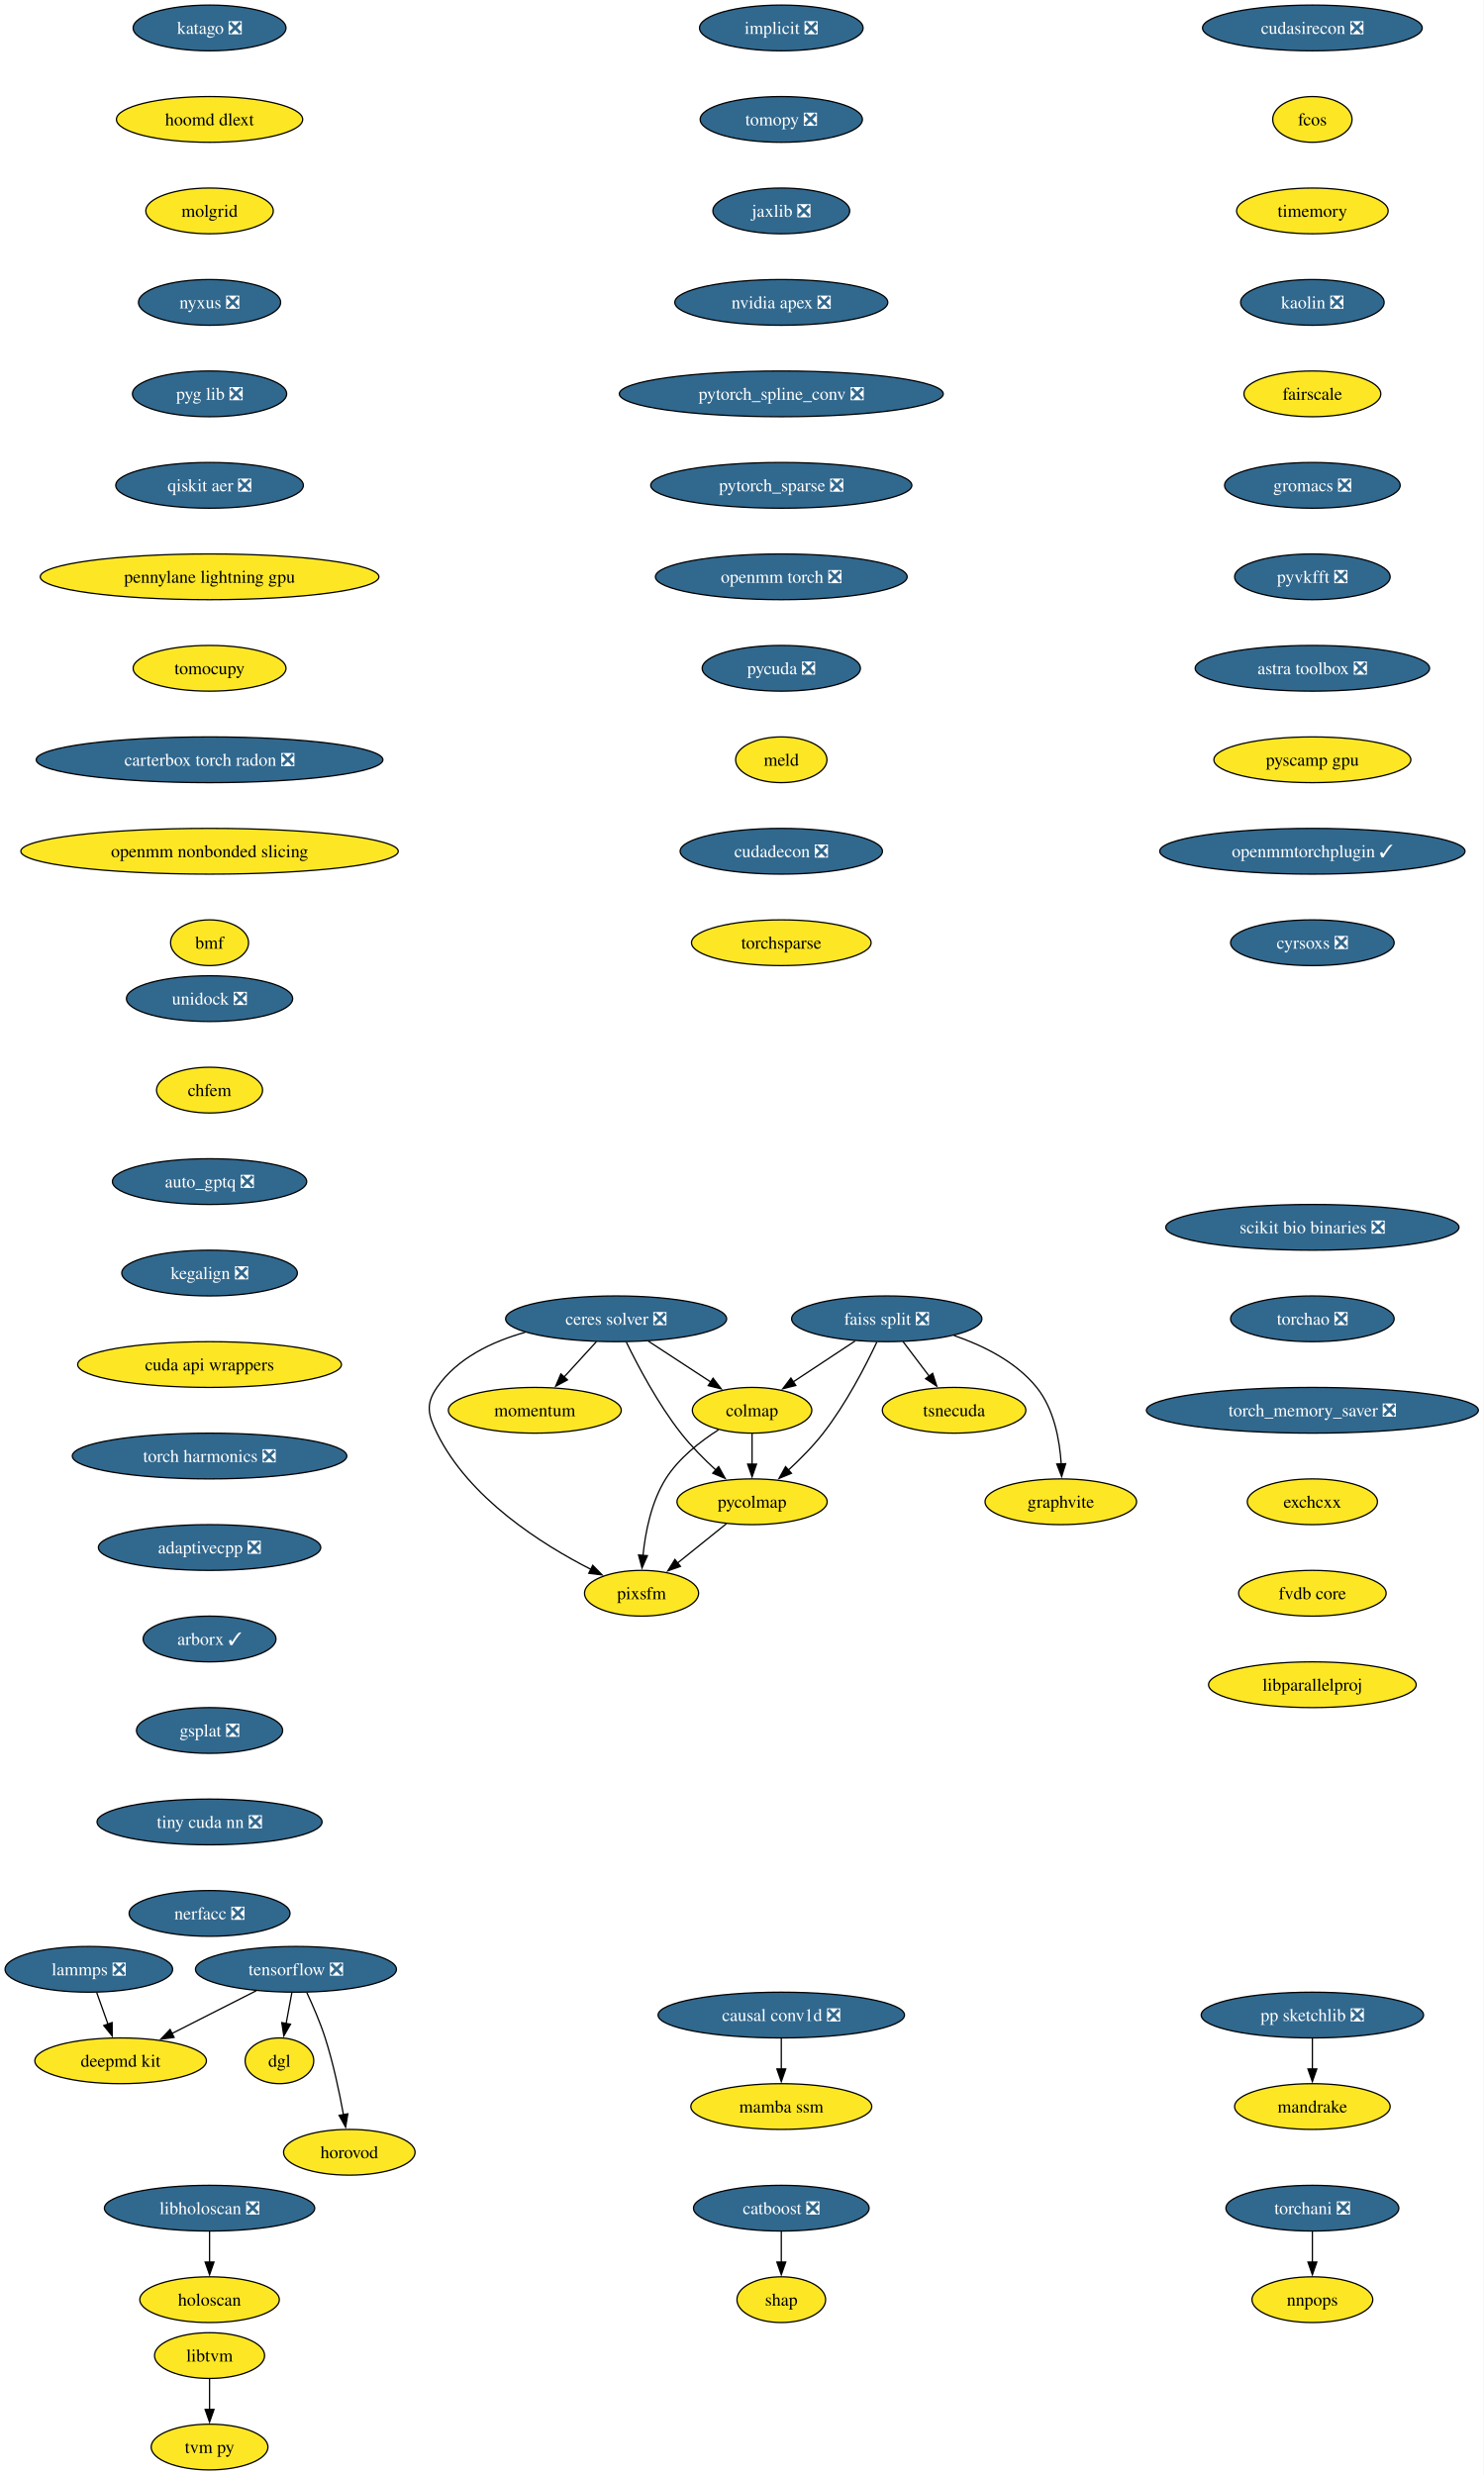
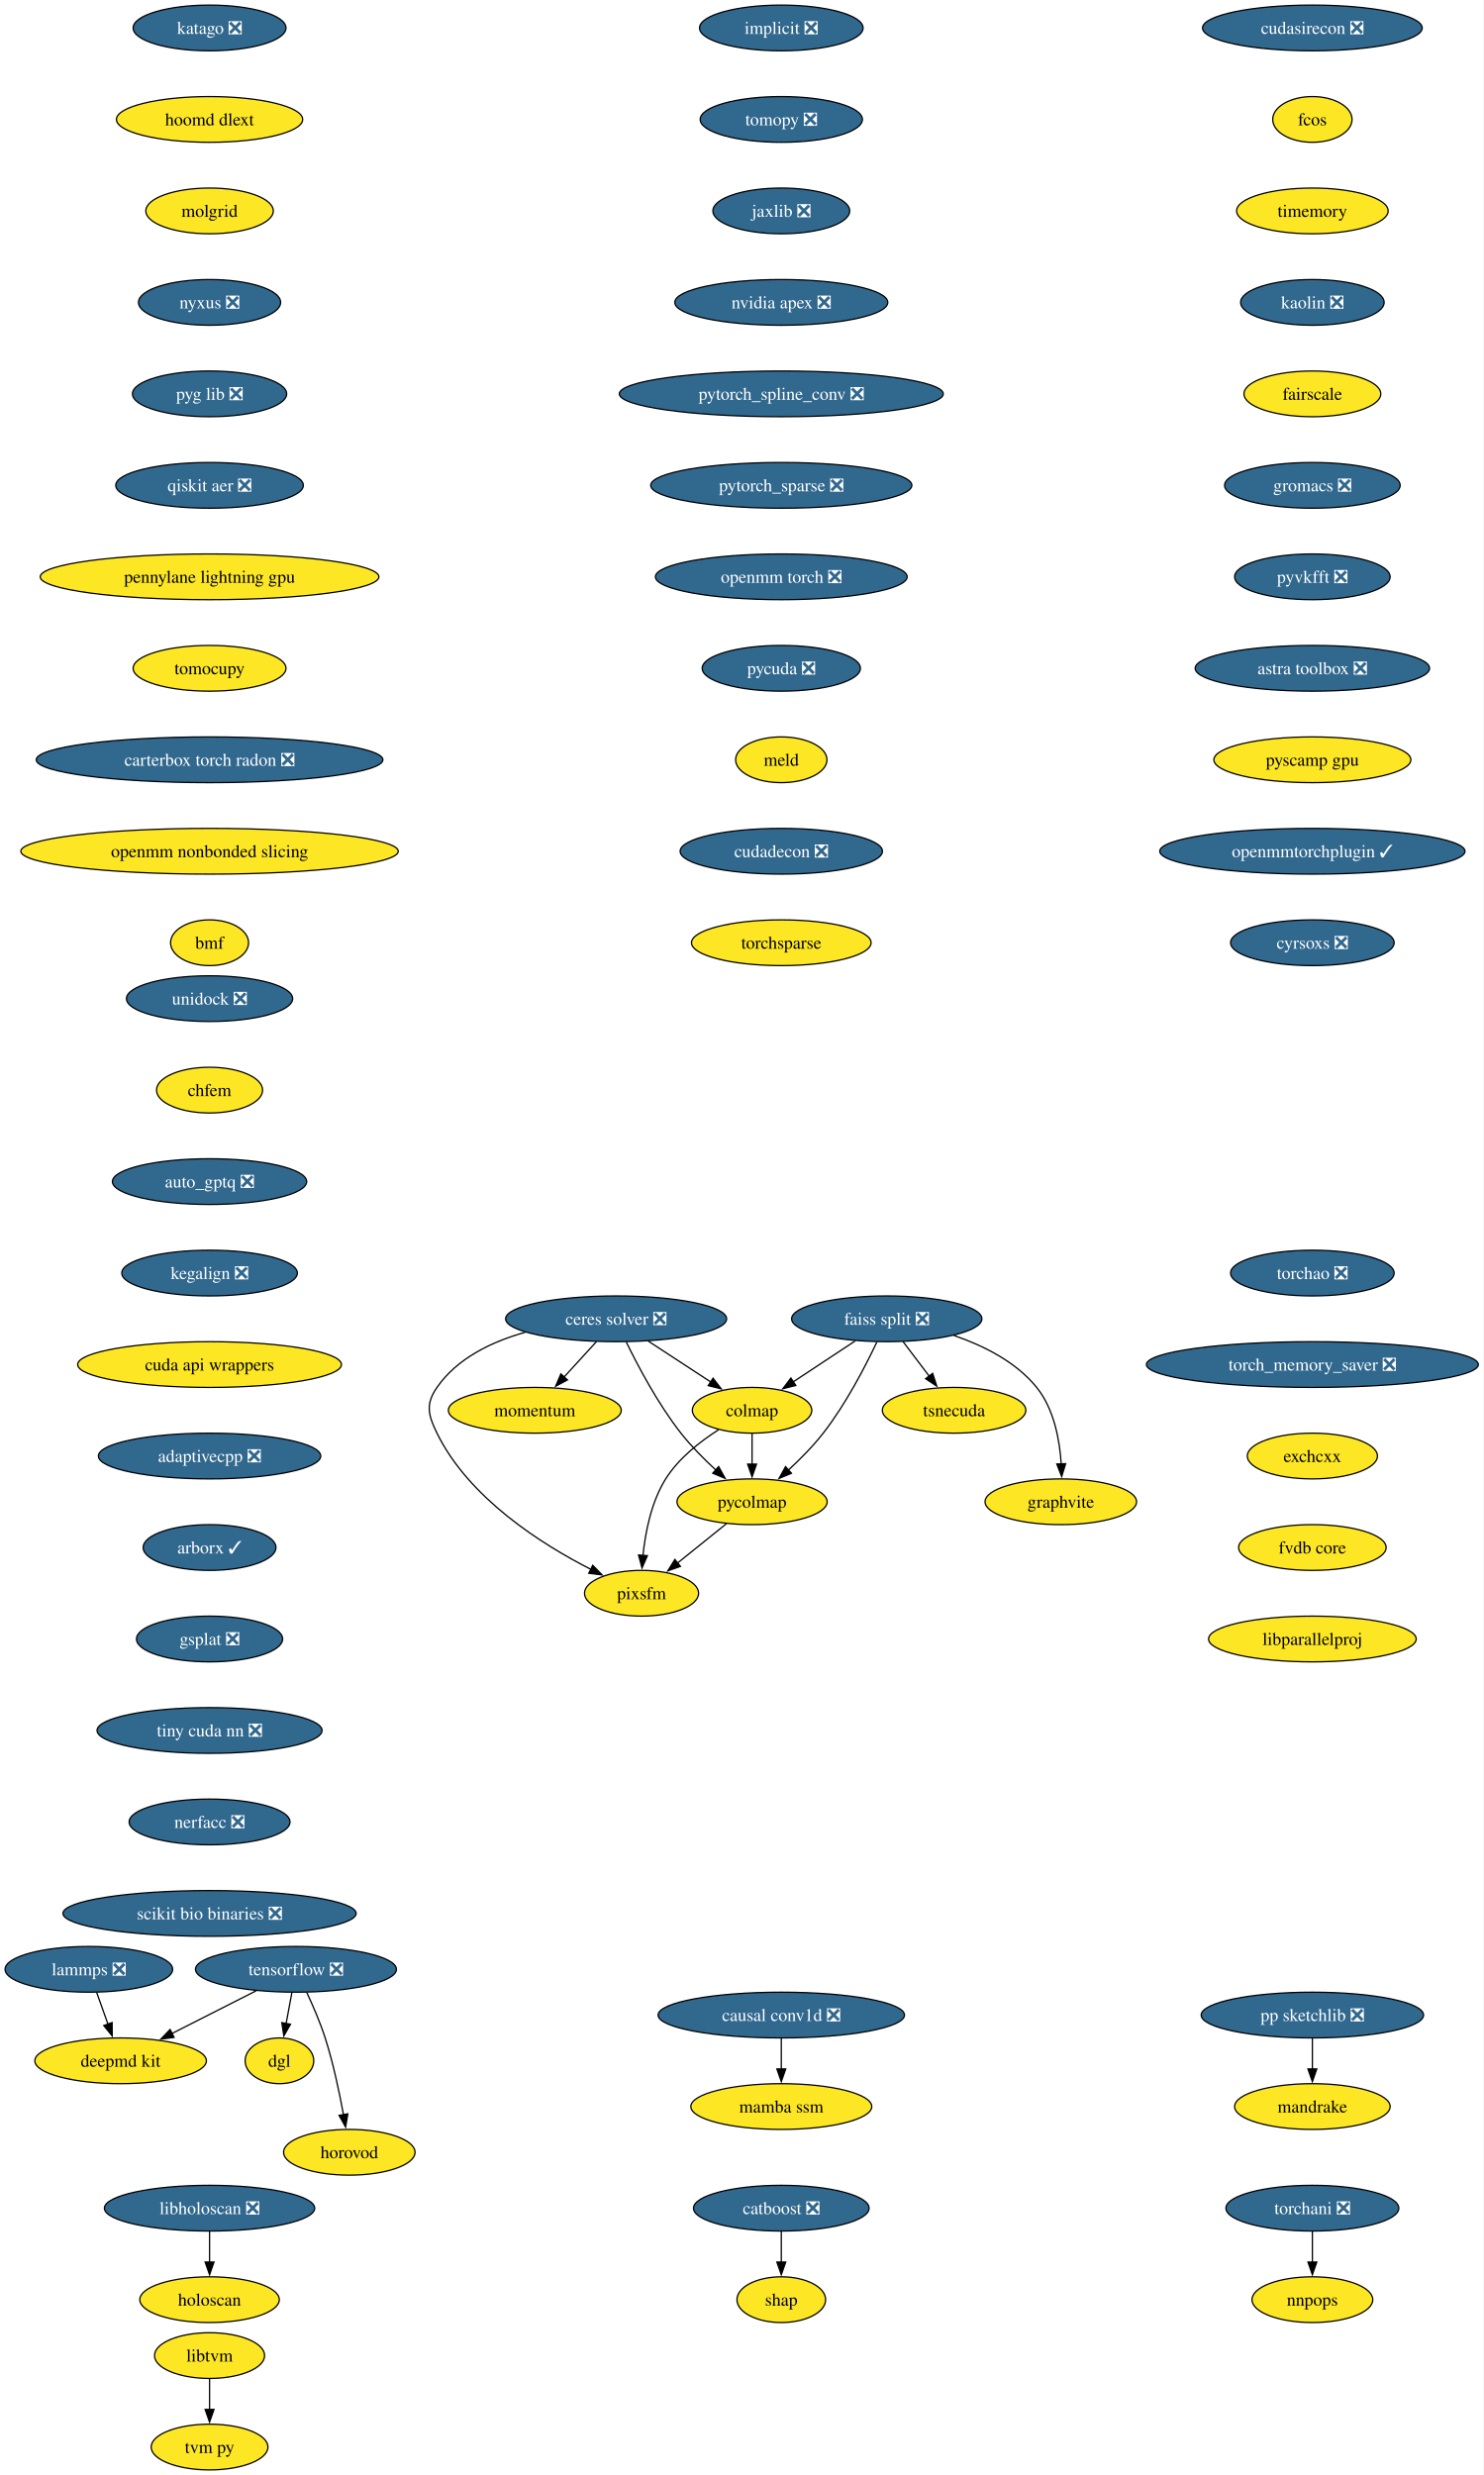
<svg xmlns="http://www.w3.org/2000/svg" xmlns:xlink="http://www.w3.org/1999/xlink" width="1168pt" height="1948pt" viewBox="0.00 0.00 1168.00 1948.00">
  <g id="graph0" class="graph" transform="scale(1 1) rotate(0) translate(4 1944)">
    <polygon fill="white" stroke="none" points="-4,4 -4,-1944 1163.59,-1944 1163.59,4 -4,4" />
    <g id="node1" class="node">
      <g id="a_node1">
        <a xlink:href="https://github.com/conda-forge/implicit-feedstock/pull/114" xlink:title="implicit ❎">
          <ellipse fill="#31688e" stroke="black" cx="610.94" cy="-1922" rx="64.36" ry="18" />
          <text xml:space="preserve" text-anchor="middle" x="610.94" y="-1917.33" font-family="Times,serif" font-size="14.00" fill="white">implicit ❎</text>
        </a>
      </g>
    </g>
    <g id="node2" class="node">
      <g id="a_node2">
        <a xlink:href="https://github.com/conda-forge/tomopy-feedstock/pull/88" xlink:title="tomopy ❎">
          <ellipse fill="#31688e" stroke="black" cx="610.94" cy="-1850" rx="63.84" ry="18" />
          <text xml:space="preserve" text-anchor="middle" x="610.94" y="-1845.33" font-family="Times,serif" font-size="14.00" fill="white">tomopy ❎</text>
        </a>
      </g>
    </g>
    <g id="node3" class="node">
      <g id="a_node3">
        <a xlink:href="https://github.com/conda-forge/jaxlib-feedstock/pull/323" xlink:title="jaxlib ❎">
          <ellipse fill="#31688e" stroke="black" cx="610.94" cy="-1778" rx="53.84" ry="18" />
          <text xml:space="preserve" text-anchor="middle" x="610.94" y="-1773.33" font-family="Times,serif" font-size="14.00" fill="white">jaxlib ❎</text>
        </a>
      </g>
    </g>
    <g id="node16" class="node">
      <g id="a_node16">
        <a xlink:href="https://github.com/conda-forge/nvidia-apex-feedstock/pull/65" xlink:title="nvidia apex ❎">
          <ellipse fill="#31688e" stroke="black" cx="610.94" cy="-1706" rx="83.83" ry="18" />
          <text xml:space="preserve" text-anchor="middle" x="610.94" y="-1701.33" font-family="Times,serif" font-size="14.00" fill="white">nvidia apex ❎</text>
        </a>
      </g>
    </g>
    <g id="node4" class="node">
      <g id="a_node4">
        <a xlink:href="https://github.com/conda-forge/tensorflow-feedstock/pull/456" xlink:title="tensorflow ❎">
          <ellipse fill="#31688e" stroke="black" cx="228.94" cy="-394" rx="79.09" ry="18" />
          <text xml:space="preserve" text-anchor="middle" x="228.94" y="-389.32" font-family="Times,serif" font-size="14.00" fill="white">tensorflow ❎</text>
        </a>
      </g>
    </g>
    <g id="node5" class="node">
      <g id="a_node5">
        <a xlink:href="https://github.com/conda-forge/deepmd-kit-feedstock" xlink:title="deepmd kit">
          <ellipse fill="#fde725" stroke="black" cx="90.94" cy="-322" rx="67.52" ry="18" />
          <text xml:space="preserve" text-anchor="middle" x="90.94" y="-317.32" font-family="Times,serif" font-size="14.00">deepmd kit</text>
        </a>
      </g>
    </g>
    <g id="edge3" class="edge">
      <path fill="none" stroke="black" d="M197.62,-377.12C177.94,-367.13 152.36,-354.16 131.18,-343.41" />
      <polygon fill="black" stroke="black" points="133.03,-340.43 122.53,-339.02 129.87,-346.67 133.03,-340.43" />
    </g>
    <g id="node6" class="node">
      <g id="a_node6">
        <a xlink:href="https://github.com/conda-forge/dgl-feedstock" xlink:title="dgl">
          <ellipse fill="#fde725" stroke="black" cx="215.94" cy="-322" rx="27.01" ry="18" />
          <text xml:space="preserve" text-anchor="middle" x="215.94" y="-317.32" font-family="Times,serif" font-size="14.00">dgl</text>
        </a>
      </g>
    </g>
    <g id="edge4" class="edge">
      <path fill="none" stroke="black" d="M225.73,-375.7C224.36,-368.32 222.72,-359.52 221.19,-351.25" />
      <polygon fill="black" stroke="black" points="224.66,-350.79 219.39,-341.59 217.78,-352.06 224.66,-350.79" />
    </g>
    <g id="node7" class="node">
      <g id="a_node7">
        <a xlink:href="https://github.com/conda-forge/horovod-feedstock" xlink:title="horovod">
          <ellipse fill="#fde725" stroke="black" cx="270.94" cy="-250" rx="51.74" ry="18" />
          <text xml:space="preserve" text-anchor="middle" x="270.94" y="-245.32" font-family="Times,serif" font-size="14.00">horovod</text>
        </a>
      </g>
    </g>
    <g id="edge5" class="edge">
      <path fill="none" stroke="black" d="M237.5,-375.67C242.27,-365.48 248.02,-352.23 251.94,-340 258.28,-320.19 263.12,-297.23 266.33,-279.59" />
      <polygon fill="black" stroke="black" points="269.77,-280.27 268.03,-269.82 262.87,-279.07 269.77,-280.27" />
    </g>
    <g id="node8" class="node">
      <g id="a_node8">
        <a xlink:href="https://github.com/conda-forge/catboost-feedstock/pull/150" xlink:title="catboost ❎">
          <ellipse fill="#31688e" stroke="black" cx="610.94" cy="-206" rx="69.1" ry="18" />
          <text xml:space="preserve" text-anchor="middle" x="610.94" y="-201.33" font-family="Times,serif" font-size="14.00" fill="white">catboost ❎</text>
        </a>
      </g>
    </g>
    <g id="node9" class="node">
      <g id="a_node9">
        <a xlink:href="https://github.com/conda-forge/shap-feedstock" xlink:title="shap">
          <ellipse fill="#fde725" stroke="black" cx="610.94" cy="-134" rx="34.9" ry="18" />
          <text xml:space="preserve" text-anchor="middle" x="610.94" y="-129.32" font-family="Times,serif" font-size="14.00">shap</text>
        </a>
      </g>
    </g>
    <g id="edge6" class="edge">
      <path fill="none" stroke="black" d="M610.94,-187.7C610.94,-180.41 610.94,-171.73 610.94,-163.54" />
      <polygon fill="black" stroke="black" points="614.44,-163.62 610.94,-153.62 607.44,-163.62 614.44,-163.62" />
    </g>
    <g id="node10" class="node">
      <g id="a_node10">
        <a xlink:href="https://github.com/conda-forge/lammps-feedstock/pull/235" xlink:title="lammps ❎">
          <ellipse fill="#31688e" stroke="black" cx="65.94" cy="-394" rx="65.94" ry="18" />
          <text xml:space="preserve" text-anchor="middle" x="65.94" y="-389.32" font-family="Times,serif" font-size="14.00" fill="white">lammps ❎</text>
        </a>
      </g>
    </g>
    <g id="edge7" class="edge">
      <path fill="none" stroke="black" d="M72.12,-375.7C74.81,-368.15 78.04,-359.12 81.05,-350.68" />
      <polygon fill="black" stroke="black" points="84.25,-352.12 84.32,-341.53 77.66,-349.77 84.25,-352.12" />
    </g>
    <g id="node11" class="node">
      <g id="a_node11">
        <a xlink:href="https://github.com/conda-forge/ceres-solver-feedstock/pull/54" xlink:title="ceres solver ❎">
          <ellipse fill="#31688e" stroke="black" cx="480.94" cy="-906" rx="86.98" ry="18" />
          <text xml:space="preserve" text-anchor="middle" x="480.94" y="-901.33" font-family="Times,serif" font-size="14.00" fill="white">ceres solver ❎</text>
        </a>
      </g>
    </g>
    <g id="node12" class="node">
      <g id="a_node12">
        <a xlink:href="https://github.com/conda-forge/colmap-feedstock" xlink:title="colmap">
          <ellipse fill="#fde725" stroke="black" cx="587.94" cy="-834" rx="47" ry="18" />
          <text xml:space="preserve" text-anchor="middle" x="587.94" y="-829.33" font-family="Times,serif" font-size="14.00">colmap</text>
        </a>
      </g>
    </g>
    <g id="edge8" class="edge">
      <path fill="none" stroke="black" d="M506.3,-888.41C521.04,-878.77 539.76,-866.52 555.56,-856.19" />
      <polygon fill="black" stroke="black" points="557.23,-859.27 563.69,-850.87 553.4,-853.41 557.23,-859.27" />
    </g>
    <g id="node13" class="node">
      <g id="a_node13">
        <a xlink:href="https://github.com/conda-forge/pycolmap-feedstock" xlink:title="pycolmap">
          <ellipse fill="#fde725" stroke="black" cx="587.94" cy="-762" rx="59.1" ry="18" />
          <text xml:space="preserve" text-anchor="middle" x="587.94" y="-757.33" font-family="Times,serif" font-size="14.00">pycolmap</text>
        </a>
      </g>
    </g>
    <g id="edge9" class="edge">
      <path fill="none" stroke="black" d="M488.97,-887.67C498.03,-869.02 513.88,-838.95 531.94,-816 540.05,-805.69 550.16,-795.51 559.55,-786.86" />
      <polygon fill="black" stroke="black" points="561.64,-789.69 566.76,-780.41 556.97,-784.47 561.64,-789.69" />
    </g>
    <g id="node14" class="node">
      <g id="a_node14">
        <a xlink:href="https://github.com/conda-forge/pixsfm-feedstock" xlink:title="pixsfm">
          <ellipse fill="#fde725" stroke="black" cx="500.94" cy="-690" rx="44.9" ry="18" />
          <text xml:space="preserve" text-anchor="middle" x="500.94" y="-685.33" font-family="Times,serif" font-size="14.00">pixsfm</text>
        </a>
      </g>
    </g>
    <g id="edge10" class="edge">
      <path fill="none" stroke="black" d="M409.43,-895.42C383.11,-888.04 355.87,-875.01 339.94,-852 330.83,-838.85 332.9,-830.37 339.94,-816 365.01,-764.8 422.29,-728.54 461.31,-708.69" />
      <polygon fill="black" stroke="black" points="462.52,-711.99 469.94,-704.43 459.42,-705.72 462.52,-711.99" />
    </g>
    <g id="node15" class="node">
      <g id="a_node15">
        <a xlink:href="https://github.com/conda-forge/momentum-feedstock" xlink:title="momentum">
          <ellipse fill="#fde725" stroke="black" cx="416.94" cy="-834" rx="68.04" ry="18" />
          <text xml:space="preserve" text-anchor="middle" x="416.94" y="-829.33" font-family="Times,serif" font-size="14.00">momentum</text>
        </a>
      </g>
    </g>
    <g id="edge11" class="edge">
      <path fill="none" stroke="black" d="M465.45,-888.05C457.82,-879.71 448.47,-869.49 440.03,-860.25" />
      <polygon fill="black" stroke="black" points="442.64,-857.92 433.31,-852.91 437.47,-862.65 442.64,-857.92" />
    </g>
    <g id="edge12" class="edge">
      <path fill="none" stroke="black" d="M587.94,-815.7C587.94,-808.41 587.94,-799.73 587.94,-791.54" />
      <polygon fill="black" stroke="black" points="591.44,-791.62 587.94,-781.62 584.44,-791.62 591.44,-791.62" />
    </g>
    <g id="edge13" class="edge">
      <path fill="none" stroke="black" d="M561.57,-818.68C547.11,-809.49 530.11,-796.24 519.94,-780 508.59,-761.88 503.93,-738.04 502.06,-719.59" />
      <polygon fill="black" stroke="black" points="505.57,-719.58 501.31,-709.88 498.59,-720.12 505.57,-719.58" />
    </g>
    <g id="edge14" class="edge">
      <path fill="none" stroke="black" d="M567.76,-744.76C556.29,-735.53 541.75,-723.83 529.16,-713.7" />
      <polygon fill="black" stroke="black" points="531.57,-711.16 521.59,-707.61 527.19,-716.61 531.57,-711.16" />
    </g>
    <g id="node17" class="node">
      <g id="a_node17">
        <a xlink:href="https://github.com/conda-forge/pytorch_spline_conv-feedstock/pull/48" xlink:title="pytorch_spline_conv ❎">
          <ellipse fill="#31688e" stroke="black" cx="610.94" cy="-1634" rx="127.49" ry="18" />
          <text xml:space="preserve" text-anchor="middle" x="610.94" y="-1629.33" font-family="Times,serif" font-size="14.00" fill="white">pytorch_spline_conv ❎</text>
        </a>
      </g>
    </g>
    <g id="node23" class="node">
      <g id="a_node23">
        <a xlink:href="https://github.com/conda-forge/pytorch_sparse-feedstock/pull/76" xlink:title="pytorch_sparse ❎">
          <ellipse fill="#31688e" stroke="black" cx="610.94" cy="-1562" rx="102.77" ry="18" />
          <text xml:space="preserve" text-anchor="middle" x="610.94" y="-1557.33" font-family="Times,serif" font-size="14.00" fill="white">pytorch_sparse ❎</text>
        </a>
      </g>
    </g>
    <g id="node18" class="node">
      <g id="a_node18">
        <a xlink:href="https://github.com/conda-forge/pp-sketchlib-feedstock/pull/66" xlink:title="pp sketchlib ❎">
          <ellipse fill="#31688e" stroke="black" cx="1028.94" cy="-358" rx="87.51" ry="18" />
          <text xml:space="preserve" text-anchor="middle" x="1028.94" y="-353.32" font-family="Times,serif" font-size="14.00" fill="white">pp sketchlib ❎</text>
        </a>
      </g>
    </g>
    <g id="node19" class="node">
      <g id="a_node19">
        <a xlink:href="https://github.com/conda-forge/mandrake-feedstock" xlink:title="mandrake">
          <ellipse fill="#fde725" stroke="black" cx="1028.94" cy="-286" rx="61.2" ry="18" />
          <text xml:space="preserve" text-anchor="middle" x="1028.94" y="-281.32" font-family="Times,serif" font-size="14.00">mandrake</text>
        </a>
      </g>
    </g>
    <g id="edge17" class="edge">
      <path fill="none" stroke="black" d="M1028.94,-339.7C1028.94,-332.41 1028.94,-323.73 1028.94,-315.54" />
      <polygon fill="black" stroke="black" points="1032.44,-315.62 1028.94,-305.62 1025.44,-315.62 1032.44,-315.62" />
    </g>
    <g id="node20" class="node">
      <g id="a_node20">
        <a xlink:href="https://github.com/conda-forge/faiss-split-feedstock/pull/97" xlink:title="faiss split ❎">
          <ellipse fill="#31688e" stroke="black" cx="693.94" cy="-906" rx="74.88" ry="18" />
          <text xml:space="preserve" text-anchor="middle" x="693.94" y="-901.33" font-family="Times,serif" font-size="14.00" fill="white">faiss split ❎</text>
        </a>
      </g>
    </g>
    <g id="edge18" class="edge">
      <path fill="none" stroke="black" d="M669.09,-888.59C654.49,-878.95 635.89,-866.66 620.17,-856.29" />
      <polygon fill="black" stroke="black" points="622.36,-853.54 612.09,-850.95 618.5,-859.38 622.36,-853.54" />
    </g>
    <g id="edge19" class="edge">
      <path fill="none" stroke="black" d="M686.13,-887.66C677.31,-869 661.81,-838.92 643.94,-816 635.87,-805.66 625.77,-795.46 616.38,-786.82" />
      <polygon fill="black" stroke="black" points="618.95,-784.43 609.16,-780.38 614.29,-789.65 618.95,-784.43" />
    </g>
    <g id="node21" class="node">
      <g id="a_node21">
        <a xlink:href="https://github.com/conda-forge/tsnecuda-feedstock" xlink:title="tsnecuda">
          <ellipse fill="#fde725" stroke="black" cx="746.94" cy="-834" rx="56.47" ry="18" />
          <text xml:space="preserve" text-anchor="middle" x="746.94" y="-829.33" font-family="Times,serif" font-size="14.00">tsnecuda</text>
        </a>
      </g>
    </g>
    <g id="edge20" class="edge">
      <path fill="none" stroke="black" d="M706.77,-888.05C712.95,-879.89 720.51,-869.91 727.39,-860.82" />
      <polygon fill="black" stroke="black" points="730.07,-863.08 733.31,-853 724.49,-858.86 730.07,-863.08" />
    </g>
    <g id="node22" class="node">
      <g id="a_node22">
        <a xlink:href="https://github.com/conda-forge/graphvite-feedstock" xlink:title="graphvite">
          <ellipse fill="#fde725" stroke="black" cx="830.94" cy="-762" rx="59.63" ry="18" />
          <text xml:space="preserve" text-anchor="middle" x="830.94" y="-757.33" font-family="Times,serif" font-size="14.00">graphvite</text>
        </a>
      </g>
    </g>
    <g id="edge21" class="edge">
      <path fill="none" stroke="black" d="M746.83,-892.86C770.03,-884.94 795.64,-872.18 811.94,-852 825.6,-835.08 830.07,-810.63 831.27,-791.63" />
      <polygon fill="black" stroke="black" points="834.76,-791.98 831.61,-781.86 827.77,-791.74 834.76,-791.98" />
    </g>
    <g id="node24" class="node">
      <g id="a_node24">
        <a xlink:href="https://github.com/conda-forge/openmm-torch-feedstock/pull/74" xlink:title="openmm torch ❎">
          <ellipse fill="#31688e" stroke="black" cx="610.94" cy="-1490" rx="99.08" ry="18" />
          <text xml:space="preserve" text-anchor="middle" x="610.94" y="-1485.33" font-family="Times,serif" font-size="14.00" fill="white">openmm torch ❎</text>
        </a>
      </g>
    </g>
    <g id="node29" class="node">
      <g id="a_node29">
        <a xlink:href="https://github.com/conda-forge/pycuda-feedstock/pull/53" xlink:title="pycuda ❎">
          <ellipse fill="#31688e" stroke="black" cx="610.94" cy="-1418" rx="62.26" ry="18" />
          <text xml:space="preserve" text-anchor="middle" x="610.94" y="-1413.33" font-family="Times,serif" font-size="14.00" fill="white">pycuda ❎</text>
        </a>
      </g>
    </g>
    <g id="node25" class="node">
      <g id="a_node25">
        <a xlink:href="https://github.com/conda-forge/libtvm-feedstock" xlink:title="libtvm">
          <ellipse fill="#fde725" stroke="black" cx="160.94" cy="-90" rx="43.32" ry="18" />
          <text xml:space="preserve" text-anchor="middle" x="160.94" y="-85.33" font-family="Times,serif" font-size="14.00">libtvm</text>
        </a>
      </g>
    </g>
    <g id="node26" class="node">
      <g id="a_node26">
        <a xlink:href="https://github.com/conda-forge/tvm-py-feedstock" xlink:title="tvm py">
          <ellipse fill="#fde725" stroke="black" cx="160.94" cy="-18" rx="45.95" ry="18" />
          <text xml:space="preserve" text-anchor="middle" x="160.94" y="-13.32" font-family="Times,serif" font-size="14.00">tvm py</text>
        </a>
      </g>
    </g>
    <g id="edge24" class="edge">
      <path fill="none" stroke="black" d="M160.94,-71.7C160.94,-64.41 160.94,-55.73 160.94,-47.54" />
      <polygon fill="black" stroke="black" points="164.44,-47.62 160.94,-37.62 157.44,-47.62 164.44,-47.62" />
    </g>
    <g id="node27" class="node">
      <g id="a_node27">
        <a xlink:href="https://github.com/conda-forge/torchani-feedstock/pull/57" xlink:title="torchani ❎">
          <ellipse fill="#31688e" stroke="black" cx="1028.94" cy="-206" rx="68.04" ry="18" />
          <text xml:space="preserve" text-anchor="middle" x="1028.94" y="-201.33" font-family="Times,serif" font-size="14.00" fill="white">torchani ❎</text>
        </a>
      </g>
    </g>
    <g id="node28" class="node">
      <g id="a_node28">
        <a xlink:href="https://github.com/conda-forge/nnpops-feedstock" xlink:title="nnpops">
          <ellipse fill="#fde725" stroke="black" cx="1028.94" cy="-134" rx="47.53" ry="18" />
          <text xml:space="preserve" text-anchor="middle" x="1028.94" y="-129.32" font-family="Times,serif" font-size="14.00">nnpops</text>
        </a>
      </g>
    </g>
    <g id="edge25" class="edge">
      <path fill="none" stroke="black" d="M1028.94,-187.7C1028.94,-180.41 1028.94,-171.73 1028.94,-163.54" />
      <polygon fill="black" stroke="black" points="1032.44,-163.62 1028.94,-153.62 1025.44,-163.62 1032.44,-163.62" />
    </g>
    <g id="node30" class="node">
      <g id="a_node30">
        <a xlink:href="https://github.com/conda-forge/meld-feedstock" xlink:title="meld">
          <ellipse fill="#fde725" stroke="black" cx="610.94" cy="-1346" rx="35.95" ry="18" />
          <text xml:space="preserve" text-anchor="middle" x="610.94" y="-1341.33" font-family="Times,serif" font-size="14.00">meld</text>
        </a>
      </g>
    </g>
    <g id="node31" class="node">
      <g id="a_node31">
        <a xlink:href="https://github.com/conda-forge/cudadecon-feedstock/pull/35" xlink:title="cudadecon ❎">
          <ellipse fill="#31688e" stroke="black" cx="610.94" cy="-1274" rx="79.62" ry="18" />
          <text xml:space="preserve" text-anchor="middle" x="610.94" y="-1269.33" font-family="Times,serif" font-size="14.00" fill="white">cudadecon ❎</text>
        </a>
      </g>
    </g>
    <g id="node32" class="node">
      <g id="a_node32">
        <a xlink:href="https://github.com/conda-forge/torchsparse-feedstock" xlink:title="torchsparse">
          <ellipse fill="#fde725" stroke="black" cx="610.94" cy="-1202" rx="70.68" ry="18" />
          <text xml:space="preserve" text-anchor="middle" x="610.94" y="-1197.33" font-family="Times,serif" font-size="14.00">torchsparse</text>
        </a>
      </g>
    </g>
    <g id="node33" class="node">
      <g id="a_node33">
        <a xlink:href="https://github.com/conda-forge/cudasirecon-feedstock/pull/33" xlink:title="cudasirecon ❎">
          <ellipse fill="#31688e" stroke="black" cx="1028.94" cy="-1922" rx="86.46" ry="18" />
          <text xml:space="preserve" text-anchor="middle" x="1028.94" y="-1917.33" font-family="Times,serif" font-size="14.00" fill="white">cudasirecon ❎</text>
        </a>
      </g>
    </g>
    <g id="node34" class="node">
      <g id="a_node34">
        <a xlink:href="https://github.com/conda-forge/fcos-feedstock" xlink:title="fcos">
          <ellipse fill="#fde725" stroke="black" cx="1028.94" cy="-1850" rx="31.22" ry="18" />
          <text xml:space="preserve" text-anchor="middle" x="1028.94" y="-1845.33" font-family="Times,serif" font-size="14.00">fcos</text>
        </a>
      </g>
    </g>
    <g id="node35" class="node">
      <g id="a_node35">
        <a xlink:href="https://github.com/conda-forge/timemory-feedstock" xlink:title="timemory">
          <ellipse fill="#fde725" stroke="black" cx="1028.94" cy="-1778" rx="59.63" ry="18" />
          <text xml:space="preserve" text-anchor="middle" x="1028.94" y="-1773.33" font-family="Times,serif" font-size="14.00">timemory</text>
        </a>
      </g>
    </g>
    <g id="node36" class="node">
      <g id="a_node36">
        <a xlink:href="https://github.com/conda-forge/kaolin-feedstock/pull/48" xlink:title="kaolin ❎">
          <ellipse fill="#31688e" stroke="black" cx="1028.94" cy="-1706" rx="56.47" ry="18" />
          <text xml:space="preserve" text-anchor="middle" x="1028.94" y="-1701.33" font-family="Times,serif" font-size="14.00" fill="white">kaolin ❎</text>
        </a>
      </g>
    </g>
    <g id="node37" class="node">
      <g id="a_node37">
        <a xlink:href="https://github.com/conda-forge/fairscale-feedstock" xlink:title="fairscale">
          <ellipse fill="#fde725" stroke="black" cx="1028.94" cy="-1634" rx="53.84" ry="18" />
          <text xml:space="preserve" text-anchor="middle" x="1028.94" y="-1629.33" font-family="Times,serif" font-size="14.00">fairscale</text>
        </a>
      </g>
    </g>
    <g id="node38" class="node">
      <g id="a_node38">
        <a xlink:href="https://github.com/conda-forge/gromacs-feedstock/pull/81" xlink:title="gromacs ❎">
          <ellipse fill="#31688e" stroke="black" cx="1028.94" cy="-1562" rx="69.1" ry="18" />
          <text xml:space="preserve" text-anchor="middle" x="1028.94" y="-1557.33" font-family="Times,serif" font-size="14.00" fill="white">gromacs ❎</text>
        </a>
      </g>
    </g>
    <g id="node39" class="node">
      <g id="a_node39">
        <a xlink:href="https://github.com/conda-forge/pyvkfft-feedstock/pull/32" xlink:title="pyvkfft ❎">
          <ellipse fill="#31688e" stroke="black" cx="1028.94" cy="-1490" rx="61.2" ry="18" />
          <text xml:space="preserve" text-anchor="middle" x="1028.94" y="-1485.33" font-family="Times,serif" font-size="14.00" fill="white">pyvkfft ❎</text>
        </a>
      </g>
    </g>
    <g id="node40" class="node">
      <g id="a_node40">
        <a xlink:href="https://github.com/conda-forge/astra-toolbox-feedstock/pull/27" xlink:title="astra toolbox ❎">
          <ellipse fill="#31688e" stroke="black" cx="1028.94" cy="-1418" rx="92.25" ry="18" />
          <text xml:space="preserve" text-anchor="middle" x="1028.94" y="-1413.33" font-family="Times,serif" font-size="14.00" fill="white">astra toolbox ❎</text>
        </a>
      </g>
    </g>
    <g id="node41" class="node">
      <g id="a_node41">
        <a xlink:href="https://github.com/conda-forge/pyscamp-gpu-feedstock" xlink:title="pyscamp gpu">
          <ellipse fill="#fde725" stroke="black" cx="1028.94" cy="-1346" rx="77.52" ry="18" />
          <text xml:space="preserve" text-anchor="middle" x="1028.94" y="-1341.33" font-family="Times,serif" font-size="14.00">pyscamp gpu</text>
        </a>
      </g>
    </g>
    <g id="node42" class="node">
      <g id="a_node42">
        <a xlink:href="https://github.com/conda-forge/openmmtorchplugin-feedstock/pull/30" xlink:title="openmmtorchplugin ✓">
          <ellipse fill="#31688e" stroke="black" cx="1028.94" cy="-1274" rx="120.13" ry="18" />
          <text xml:space="preserve" text-anchor="middle" x="1028.94" y="-1269.33" font-family="Times,serif" font-size="14.00" fill="white">openmmtorchplugin ✓</text>
        </a>
      </g>
    </g>
    <g id="node43" class="node">
      <g id="a_node43">
        <a xlink:href="https://github.com/conda-forge/cyrsoxs-feedstock/pull/29" xlink:title="cyrsoxs ❎">
          <ellipse fill="#31688e" stroke="black" cx="1028.94" cy="-1202" rx="64.36" ry="18" />
          <text xml:space="preserve" text-anchor="middle" x="1028.94" y="-1197.33" font-family="Times,serif" font-size="14.00" fill="white">cyrsoxs ❎</text>
        </a>
      </g>
    </g>
    <g id="node44" class="node">
      <g id="a_node44">
        <a xlink:href="https://github.com/conda-forge/katago-feedstock/pull/32" xlink:title="katago ❎">
          <ellipse fill="#31688e" stroke="black" cx="160.94" cy="-1922" rx="60.15" ry="18" />
          <text xml:space="preserve" text-anchor="middle" x="160.94" y="-1917.33" font-family="Times,serif" font-size="14.00" fill="white">katago ❎</text>
        </a>
      </g>
    </g>
    <g id="node45" class="node">
      <g id="a_node45">
        <a xlink:href="https://github.com/conda-forge/hoomd-dlext-feedstock" xlink:title="hoomd dlext">
          <ellipse fill="#fde725" stroke="black" cx="160.94" cy="-1850" rx="73.3" ry="18" />
          <text xml:space="preserve" text-anchor="middle" x="160.94" y="-1845.33" font-family="Times,serif" font-size="14.00">hoomd dlext</text>
        </a>
      </g>
    </g>
    <g id="node46" class="node">
      <g id="a_node46">
        <a xlink:href="https://github.com/conda-forge/molgrid-feedstock" xlink:title="molgrid">
          <ellipse fill="#fde725" stroke="black" cx="160.94" cy="-1778" rx="50.16" ry="18" />
          <text xml:space="preserve" text-anchor="middle" x="160.94" y="-1773.33" font-family="Times,serif" font-size="14.00">molgrid</text>
        </a>
      </g>
    </g>
    <g id="node47" class="node">
      <g id="a_node47">
        <a xlink:href="https://github.com/conda-forge/nyxus-feedstock/pull/72" xlink:title="nyxus ❎">
          <ellipse fill="#31688e" stroke="black" cx="160.94" cy="-1706" rx="55.94" ry="18" />
          <text xml:space="preserve" text-anchor="middle" x="160.94" y="-1701.33" font-family="Times,serif" font-size="14.00" fill="white">nyxus ❎</text>
        </a>
      </g>
    </g>
    <g id="node48" class="node">
      <g id="a_node48">
        <a xlink:href="https://github.com/conda-forge/pyg-lib-feedstock/pull/45" xlink:title="pyg lib ❎">
          <ellipse fill="#31688e" stroke="black" cx="160.94" cy="-1634" rx="60.68" ry="18" />
          <text xml:space="preserve" text-anchor="middle" x="160.94" y="-1629.33" font-family="Times,serif" font-size="14.00" fill="white">pyg lib ❎</text>
        </a>
      </g>
    </g>
    <g id="node49" class="node">
      <g id="a_node49">
        <a xlink:href="https://github.com/conda-forge/qiskit-aer-feedstock/pull/71" xlink:title="qiskit aer ❎">
          <ellipse fill="#31688e" stroke="black" cx="160.94" cy="-1562" rx="73.83" ry="18" />
          <text xml:space="preserve" text-anchor="middle" x="160.94" y="-1557.33" font-family="Times,serif" font-size="14.00" fill="white">qiskit aer ❎</text>
        </a>
      </g>
    </g>
    <g id="node50" class="node">
      <g id="a_node50">
        <a xlink:href="https://github.com/conda-forge/pennylane-lightning-gpu-feedstock" xlink:title="pennylane lightning gpu">
          <ellipse fill="#fde725" stroke="black" cx="160.94" cy="-1490" rx="133.28" ry="18" />
          <text xml:space="preserve" text-anchor="middle" x="160.94" y="-1485.33" font-family="Times,serif" font-size="14.00">pennylane lightning gpu</text>
        </a>
      </g>
    </g>
    <g id="node51" class="node">
      <g id="a_node51">
        <a xlink:href="https://github.com/conda-forge/tomocupy-feedstock" xlink:title="tomocupy">
          <ellipse fill="#fde725" stroke="black" cx="160.94" cy="-1418" rx="60.15" ry="18" />
          <text xml:space="preserve" text-anchor="middle" x="160.94" y="-1413.33" font-family="Times,serif" font-size="14.00">tomocupy</text>
        </a>
      </g>
    </g>
    <g id="node52" class="node">
      <g id="a_node52">
        <a xlink:href="https://github.com/conda-forge/carterbox-torch-radon-feedstock/pull/27" xlink:title="carterbox torch radon ❎">
          <ellipse fill="#31688e" stroke="black" cx="160.94" cy="-1346" rx="136.44" ry="18" />
          <text xml:space="preserve" text-anchor="middle" x="160.94" y="-1341.33" font-family="Times,serif" font-size="14.00" fill="white">carterbox torch radon ❎</text>
        </a>
      </g>
    </g>
    <g id="node53" class="node">
      <g id="a_node53">
        <a xlink:href="https://github.com/conda-forge/openmm-nonbonded-slicing-feedstock" xlink:title="openmm nonbonded slicing">
          <ellipse fill="#fde725" stroke="black" cx="160.94" cy="-1274" rx="148.54" ry="18" />
          <text xml:space="preserve" text-anchor="middle" x="160.94" y="-1269.33" font-family="Times,serif" font-size="14.00">openmm nonbonded slicing</text>
        </a>
      </g>
    </g>
    <g id="node54" class="node">
      <g id="a_node54">
        <a xlink:href="https://github.com/conda-forge/bmf-feedstock" xlink:title="bmf">
          <ellipse fill="#fde725" stroke="black" cx="160.94" cy="-1202" rx="30.69" ry="18" />
          <text xml:space="preserve" text-anchor="middle" x="160.94" y="-1197.33" font-family="Times,serif" font-size="14.00">bmf</text>
        </a>
      </g>
    </g>
    <g id="node55" class="node">
      <g id="a_node55">
        <a xlink:href="https://github.com/conda-forge/unidock-feedstock/pull/12" xlink:title="unidock ❎">
          <ellipse fill="#31688e" stroke="black" cx="160.94" cy="-1158" rx="65.41" ry="18" />
          <text xml:space="preserve" text-anchor="middle" x="160.94" y="-1153.33" font-family="Times,serif" font-size="14.00" fill="white">unidock ❎</text>
        </a>
      </g>
    </g>
    <g id="node56" class="node">
      <g id="a_node56">
        <a xlink:href="https://github.com/conda-forge/chfem-feedstock" xlink:title="chfem">
          <ellipse fill="#fde725" stroke="black" cx="160.94" cy="-1086" rx="41.74" ry="18" />
          <text xml:space="preserve" text-anchor="middle" x="160.94" y="-1081.33" font-family="Times,serif" font-size="14.00">chfem</text>
        </a>
      </g>
    </g>
    <g id="node57" class="node">
      <g id="a_node57">
        <a xlink:href="https://github.com/conda-forge/auto_gptq-feedstock/pull/21" xlink:title="auto_gptq ❎">
          <ellipse fill="#31688e" stroke="black" cx="160.94" cy="-1014" rx="76.46" ry="18" />
          <text xml:space="preserve" text-anchor="middle" x="160.94" y="-1009.33" font-family="Times,serif" font-size="14.00" fill="white">auto_gptq ❎</text>
        </a>
      </g>
    </g>
    <g id="node58" class="node">
      <g id="a_node58">
        <a xlink:href="https://github.com/conda-forge/kegalign-feedstock/pull/11" xlink:title="kegalign ❎">
          <ellipse fill="#31688e" stroke="black" cx="160.94" cy="-942" rx="69.1" ry="18" />
          <text xml:space="preserve" text-anchor="middle" x="160.94" y="-937.33" font-family="Times,serif" font-size="14.00" fill="white">kegalign ❎</text>
        </a>
      </g>
    </g>
    <g id="node59" class="node">
      <g id="a_node59">
        <a xlink:href="https://github.com/conda-forge/cuda-api-wrappers-feedstock" xlink:title="cuda api wrappers">
          <ellipse fill="#fde725" stroke="black" cx="160.94" cy="-870" rx="103.82" ry="18" />
          <text xml:space="preserve" text-anchor="middle" x="160.94" y="-865.33" font-family="Times,serif" font-size="14.00">cuda api wrappers</text>
        </a>
      </g>
    </g>
    <g id="node60" class="node">
      <g id="a_node60">
-         <a xlink:href="https://github.com/conda-forge/torch-harmonics-feedstock/pull/22" xlink:title="torch harmonics ❎">
-           <ellipse fill="#31688e" stroke="black" cx="160.94" cy="-798" rx="108.03" ry="18" />
-           <text xml:space="preserve" text-anchor="middle" x="160.94" y="-793.33" font-family="Times,serif" font-size="14.00" fill="white">torch harmonics ❎</text>
+         <a xlink:href="https://github.com/conda-forge/adaptivecpp-feedstock/pull/28" xlink:title="adaptivecpp ❎">
+           <ellipse fill="#31688e" stroke="black" cx="160.94" cy="-798" rx="87.51" ry="18" />
+           <text xml:space="preserve" text-anchor="middle" x="160.94" y="-793.33" font-family="Times,serif" font-size="14.00" fill="white">adaptivecpp ❎</text>
        </a>
      </g>
    </g>
    <g id="node61" class="node">
      <g id="a_node61">
-         <a xlink:href="https://github.com/conda-forge/adaptivecpp-feedstock/pull/28" xlink:title="adaptivecpp ❎">
-           <ellipse fill="#31688e" stroke="black" cx="160.94" cy="-726" rx="87.51" ry="18" />
-           <text xml:space="preserve" text-anchor="middle" x="160.94" y="-721.33" font-family="Times,serif" font-size="14.00" fill="white">adaptivecpp ❎</text>
+         <a xlink:href="https://github.com/conda-forge/arborx-feedstock/pull/7" xlink:title="arborx ✓">
+           <ellipse fill="#31688e" stroke="black" cx="160.94" cy="-726" rx="52.26" ry="18" />
+           <text xml:space="preserve" text-anchor="middle" x="160.94" y="-721.33" font-family="Times,serif" font-size="14.00" fill="white">arborx ✓</text>
        </a>
      </g>
    </g>
    <g id="node62" class="node">
      <g id="a_node62">
-         <a xlink:href="https://github.com/conda-forge/arborx-feedstock/pull/7" xlink:title="arborx ✓">
-           <ellipse fill="#31688e" stroke="black" cx="160.94" cy="-654" rx="52.26" ry="18" />
-           <text xml:space="preserve" text-anchor="middle" x="160.94" y="-649.33" font-family="Times,serif" font-size="14.00" fill="white">arborx ✓</text>
+         <a xlink:href="https://github.com/conda-forge/gsplat-feedstock/pull/15" xlink:title="gsplat ❎">
+           <ellipse fill="#31688e" stroke="black" cx="160.94" cy="-654" rx="57.52" ry="18" />
+           <text xml:space="preserve" text-anchor="middle" x="160.94" y="-649.33" font-family="Times,serif" font-size="14.00" fill="white">gsplat ❎</text>
+         </a>
+       </g>
+     </g>
+     <g id="node64" class="node">
+       <g id="a_node64">
+         <a xlink:href="https://github.com/conda-forge/tiny-cuda-nn-feedstock/pull/15" xlink:title="tiny cuda nn ❎">
+           <ellipse fill="#31688e" stroke="black" cx="160.94" cy="-582" rx="88.56" ry="18" />
+           <text xml:space="preserve" text-anchor="middle" x="160.94" y="-577.33" font-family="Times,serif" font-size="14.00" fill="white">tiny cuda nn ❎</text>
        </a>
      </g>
    </g>
    <g id="node63" class="node">
      <g id="a_node63">
-         <a xlink:href="https://github.com/conda-forge/gsplat-feedstock/pull/15" xlink:title="gsplat ❎">
-           <ellipse fill="#31688e" stroke="black" cx="160.94" cy="-582" rx="57.52" ry="18" />
-           <text xml:space="preserve" text-anchor="middle" x="160.94" y="-577.33" font-family="Times,serif" font-size="14.00" fill="white">gsplat ❎</text>
-         </a>
-       </g>
-     </g>
-     <g id="node65" class="node">
-       <g id="a_node65">
-         <a xlink:href="https://github.com/conda-forge/tiny-cuda-nn-feedstock/pull/15" xlink:title="tiny cuda nn ❎">
-           <ellipse fill="#31688e" stroke="black" cx="160.94" cy="-510" rx="88.56" ry="18" />
-           <text xml:space="preserve" text-anchor="middle" x="160.94" y="-505.32" font-family="Times,serif" font-size="14.00" fill="white">tiny cuda nn ❎</text>
-         </a>
-       </g>
-     </g>
-     <g id="node64" class="node">
-       <g id="a_node64">
        <a xlink:href="https://github.com/conda-forge/holoscan-feedstock" xlink:title="holoscan">
          <ellipse fill="#fde725" stroke="black" cx="160.94" cy="-134" rx="54.89" ry="18" />
          <text xml:space="preserve" text-anchor="middle" x="160.94" y="-129.32" font-family="Times,serif" font-size="14.00">holoscan</text>
        </a>
      </g>
    </g>
+     <g id="node65" class="node">
+       <g id="a_node65">
+         <a xlink:href="https://github.com/conda-forge/nerfacc-feedstock/pull/10" xlink:title="nerfacc ❎">
+           <ellipse fill="#31688e" stroke="black" cx="160.94" cy="-510" rx="63.31" ry="18" />
+           <text xml:space="preserve" text-anchor="middle" x="160.94" y="-505.32" font-family="Times,serif" font-size="14.00" fill="white">nerfacc ❎</text>
+         </a>
+       </g>
+     </g>
    <g id="node66" class="node">
      <g id="a_node66">
-         <a xlink:href="https://github.com/conda-forge/nerfacc-feedstock/pull/10" xlink:title="nerfacc ❎">
-           <ellipse fill="#31688e" stroke="black" cx="160.94" cy="-438" rx="63.31" ry="18" />
-           <text xml:space="preserve" text-anchor="middle" x="160.94" y="-433.32" font-family="Times,serif" font-size="14.00" fill="white">nerfacc ❎</text>
+         <a xlink:href="https://github.com/conda-forge/scikit-bio-binaries-feedstock/pull/8" xlink:title="scikit bio binaries ❎">
+           <ellipse fill="#31688e" stroke="black" cx="160.94" cy="-438" rx="115.39" ry="18" />
+           <text xml:space="preserve" text-anchor="middle" x="160.94" y="-433.32" font-family="Times,serif" font-size="14.00" fill="white">scikit bio binaries ❎</text>
        </a>
      </g>
    </g>
    <g id="node67" class="node">
      <g id="a_node67">
        <a xlink:href="https://github.com/conda-forge/causal-conv1d-feedstock/pull/27" xlink:title="causal conv1d ❎">
          <ellipse fill="#31688e" stroke="black" cx="610.94" cy="-358" rx="96.98" ry="18" />
          <text xml:space="preserve" text-anchor="middle" x="610.94" y="-353.32" font-family="Times,serif" font-size="14.00" fill="white">causal conv1d ❎</text>
        </a>
      </g>
    </g>
    <g id="node68" class="node">
      <g id="a_node68">
        <a xlink:href="https://github.com/conda-forge/mamba-ssm-feedstock" xlink:title="mamba ssm">
          <ellipse fill="#fde725" stroke="black" cx="610.94" cy="-286" rx="71.2" ry="18" />
          <text xml:space="preserve" text-anchor="middle" x="610.94" y="-281.32" font-family="Times,serif" font-size="14.00">mamba ssm</text>
        </a>
      </g>
    </g>
    <g id="edge60" class="edge">
      <path fill="none" stroke="black" d="M610.94,-339.7C610.94,-332.41 610.94,-323.73 610.94,-315.54" />
      <polygon fill="black" stroke="black" points="614.44,-315.62 610.94,-305.62 607.44,-315.62 614.44,-315.62" />
    </g>
    <g id="node69" class="node">
      <g id="a_node69">
-         <a xlink:href="https://github.com/conda-forge/scikit-bio-binaries-feedstock/pull/8" xlink:title="scikit bio binaries ❎">
-           <ellipse fill="#31688e" stroke="black" cx="1028.94" cy="-978" rx="115.39" ry="18" />
-           <text xml:space="preserve" text-anchor="middle" x="1028.94" y="-973.33" font-family="Times,serif" font-size="14.00" fill="white">scikit bio binaries ❎</text>
+         <a xlink:href="https://github.com/conda-forge/torchao-feedstock/pull/13" xlink:title="torchao ❎">
+           <ellipse fill="#31688e" stroke="black" cx="1028.94" cy="-942" rx="64.36" ry="18" />
+           <text xml:space="preserve" text-anchor="middle" x="1028.94" y="-937.33" font-family="Times,serif" font-size="14.00" fill="white">torchao ❎</text>
        </a>
      </g>
    </g>
    <g id="node70" class="node">
      <g id="a_node70">
-         <a xlink:href="https://github.com/conda-forge/torchao-feedstock/pull/13" xlink:title="torchao ❎">
-           <ellipse fill="#31688e" stroke="black" cx="1028.94" cy="-906" rx="64.36" ry="18" />
-           <text xml:space="preserve" text-anchor="middle" x="1028.94" y="-901.33" font-family="Times,serif" font-size="14.00" fill="white">torchao ❎</text>
+         <a xlink:href="https://github.com/conda-forge/torch_memory_saver-feedstock/pull/5" xlink:title="torch_memory_saver ❎">
+           <ellipse fill="#31688e" stroke="black" cx="1028.94" cy="-870" rx="130.65" ry="18" />
+           <text xml:space="preserve" text-anchor="middle" x="1028.94" y="-865.33" font-family="Times,serif" font-size="14.00" fill="white">torch_memory_saver ❎</text>
        </a>
      </g>
    </g>
    <g id="node71" class="node">
      <g id="a_node71">
-         <a xlink:href="https://github.com/conda-forge/torch_memory_saver-feedstock/pull/5" xlink:title="torch_memory_saver ❎">
-           <ellipse fill="#31688e" stroke="black" cx="1028.94" cy="-834" rx="130.65" ry="18" />
-           <text xml:space="preserve" text-anchor="middle" x="1028.94" y="-829.33" font-family="Times,serif" font-size="14.00" fill="white">torch_memory_saver ❎</text>
+         <a xlink:href="https://github.com/conda-forge/exchcxx-feedstock" xlink:title="exchcxx">
+           <ellipse fill="#fde725" stroke="black" cx="1028.94" cy="-798" rx="51.21" ry="18" />
+           <text xml:space="preserve" text-anchor="middle" x="1028.94" y="-793.33" font-family="Times,serif" font-size="14.00">exchcxx</text>
        </a>
      </g>
    </g>
    <g id="node72" class="node">
      <g id="a_node72">
-         <a xlink:href="https://github.com/conda-forge/exchcxx-feedstock" xlink:title="exchcxx">
-           <ellipse fill="#fde725" stroke="black" cx="1028.94" cy="-762" rx="51.21" ry="18" />
-           <text xml:space="preserve" text-anchor="middle" x="1028.94" y="-757.33" font-family="Times,serif" font-size="14.00">exchcxx</text>
+         <a xlink:href="https://github.com/conda-forge/fvdb-core-feedstock" xlink:title="fvdb core">
+           <ellipse fill="#fde725" stroke="black" cx="1028.94" cy="-726" rx="58.05" ry="18" />
+           <text xml:space="preserve" text-anchor="middle" x="1028.94" y="-721.33" font-family="Times,serif" font-size="14.00">fvdb core</text>
+         </a>
+       </g>
+     </g>
+     <g id="node74" class="node">
+       <g id="a_node74">
+         <a xlink:href="https://github.com/conda-forge/libparallelproj-feedstock" xlink:title="libparallelproj">
+           <ellipse fill="#fde725" stroke="black" cx="1028.94" cy="-654" rx="81.72" ry="18" />
+           <text xml:space="preserve" text-anchor="middle" x="1028.94" y="-649.33" font-family="Times,serif" font-size="14.00">libparallelproj</text>
        </a>
      </g>
    </g>
    <g id="node73" class="node">
      <g id="a_node73">
-         <a xlink:href="https://github.com/conda-forge/fvdb-core-feedstock" xlink:title="fvdb core">
-           <ellipse fill="#fde725" stroke="black" cx="1028.94" cy="-690" rx="58.05" ry="18" />
-           <text xml:space="preserve" text-anchor="middle" x="1028.94" y="-685.33" font-family="Times,serif" font-size="14.00">fvdb core</text>
-         </a>
-       </g>
-     </g>
-     <g id="node75" class="node">
-       <g id="a_node75">
-         <a xlink:href="https://github.com/conda-forge/libparallelproj-feedstock" xlink:title="libparallelproj">
-           <ellipse fill="#fde725" stroke="black" cx="1028.94" cy="-618" rx="81.72" ry="18" />
-           <text xml:space="preserve" text-anchor="middle" x="1028.94" y="-613.33" font-family="Times,serif" font-size="14.00">libparallelproj</text>
-         </a>
-       </g>
-     </g>
-     <g id="node74" class="node">
-       <g id="a_node74">
        <a xlink:href="https://github.com/conda-forge/libholoscan-feedstock/pull/9" xlink:title="libholoscan ❎">
          <ellipse fill="#31688e" stroke="black" cx="160.94" cy="-206" rx="82.77" ry="18" />
          <text xml:space="preserve" text-anchor="middle" x="160.94" y="-201.33" font-family="Times,serif" font-size="14.00" fill="white">libholoscan ❎</text>
        </a>
      </g>
    </g>
-     <g id="edge65" class="edge">
+     <g id="edge64" class="edge">
      <path fill="none" stroke="black" d="M160.94,-187.7C160.94,-180.41 160.94,-171.73 160.94,-163.54" />
      <polygon fill="black" stroke="black" points="164.44,-163.62 160.94,-153.62 157.44,-163.62 164.44,-163.62" />
    </g>
  </g>
</svg>
